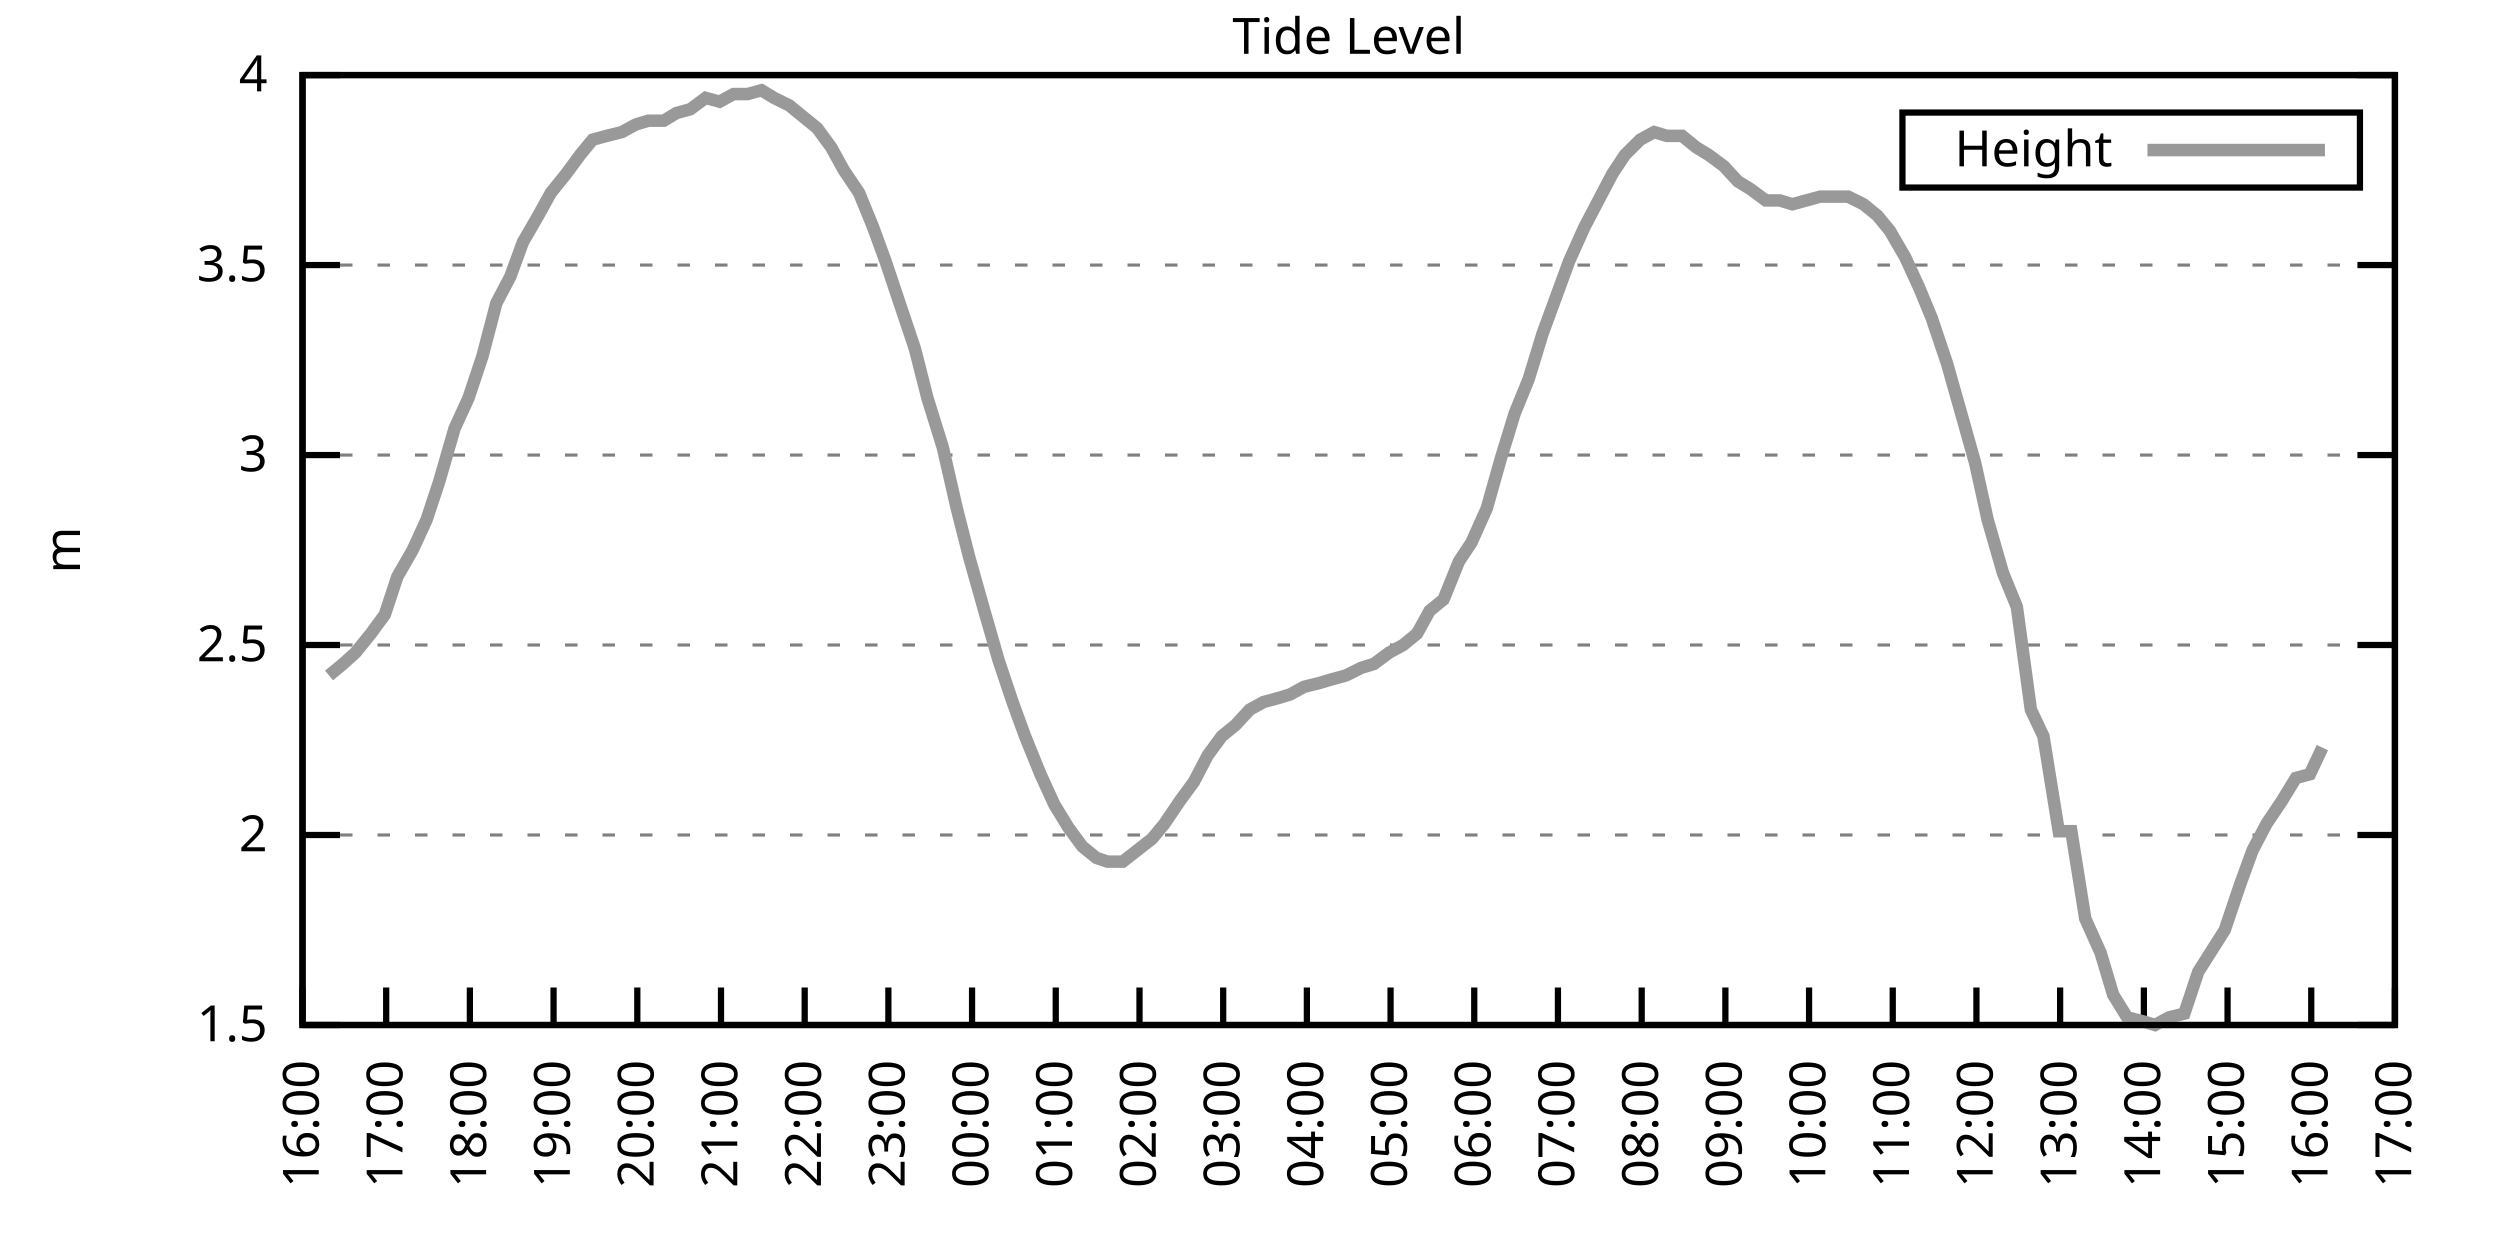
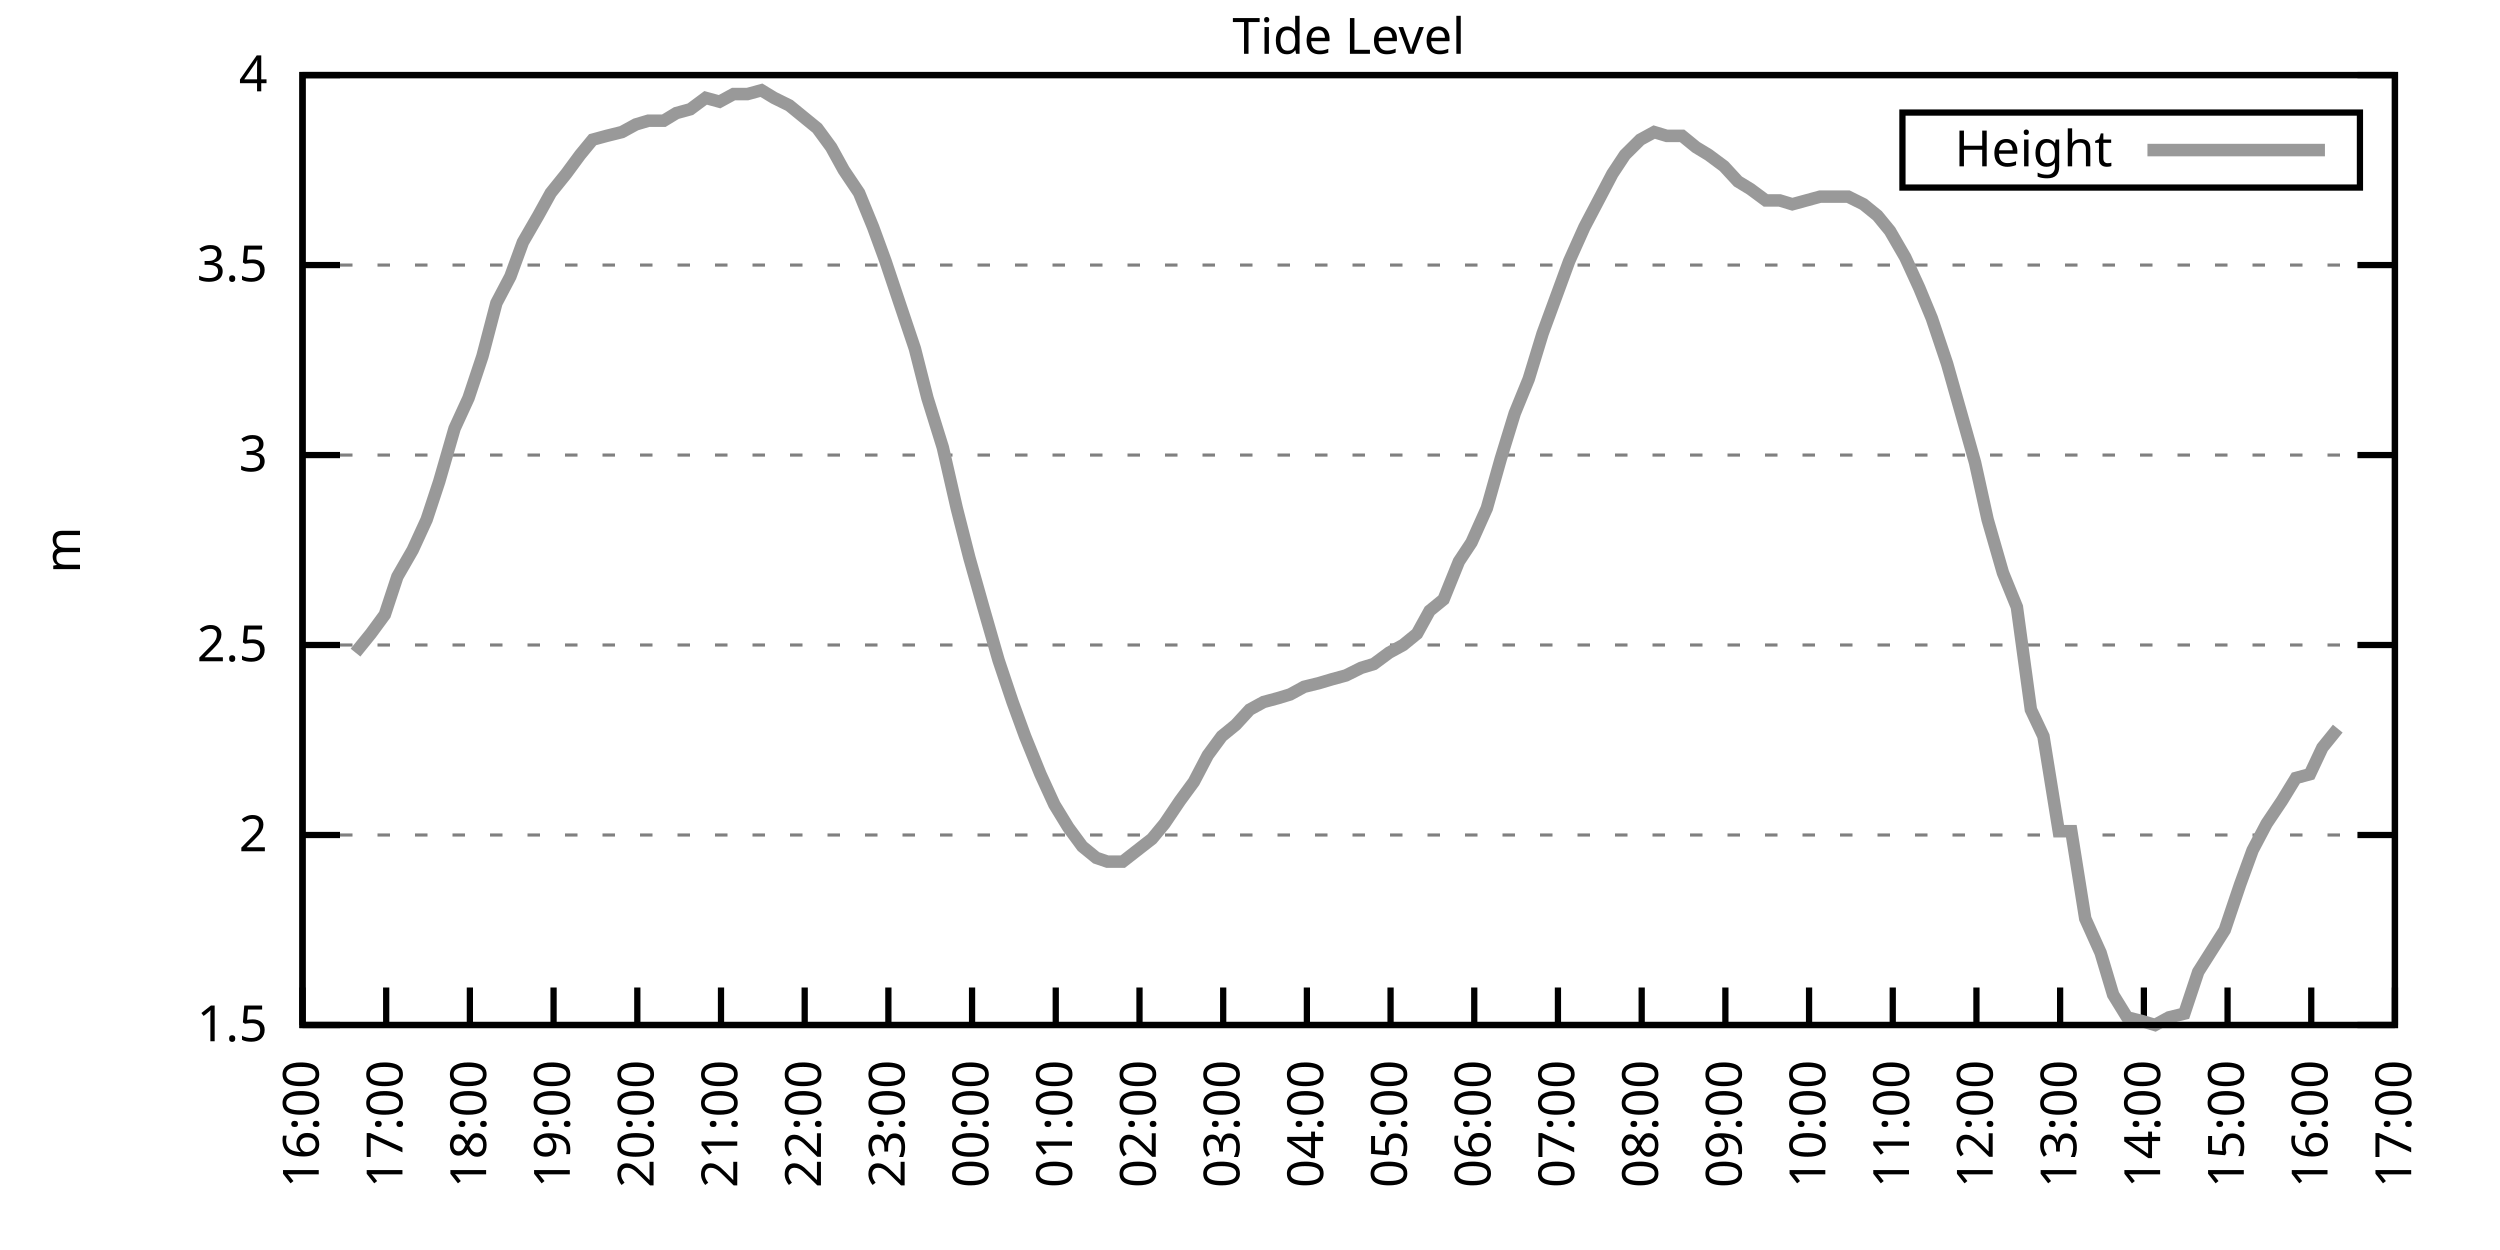
<svg xmlns="http://www.w3.org/2000/svg" xmlns:xlink="http://www.w3.org/1999/xlink" width="400" height="200" viewBox="0 0 400 200">
  <g id="gnuplot_canvas">
    <rect x="0" y="0" width="400" height="200" fill="none" />
    <defs>
      <circle id="gpDot" r="0.5" stroke-width="0.5" stroke="currentColor" />
      <path id="gpPt0" stroke-width="0.333" stroke="currentColor" d="M-1,0 h2 M0,-1 v2" />
      <path id="gpPt1" stroke-width="0.333" stroke="currentColor" d="M-1,-1 L1,1 M1,-1 L-1,1" />
      <path id="gpPt2" stroke-width="0.333" stroke="currentColor" d="M-1,0 L1,0 M0,-1 L0,1 M-1,-1 L1,1 M-1,1 L1,-1" />
      <rect id="gpPt3" stroke-width="0.333" stroke="currentColor" x="-1" y="-1" width="2" height="2" />
      <rect id="gpPt4" stroke-width="0.333" stroke="currentColor" fill="currentColor" x="-1" y="-1" width="2" height="2" />
      <circle id="gpPt5" stroke-width="0.333" stroke="currentColor" cx="0" cy="0" r="1" />
      <use xlink:href="#gpPt5" id="gpPt6" fill="currentColor" stroke="none" />
      <path id="gpPt7" stroke-width="0.333" stroke="currentColor" d="M0,-1.33 L-1.33,0.67 L1.33,0.67 z" />
      <use xlink:href="#gpPt7" id="gpPt8" fill="currentColor" stroke="none" />
      <use xlink:href="#gpPt7" id="gpPt9" stroke="currentColor" transform="rotate(180)" />
      <use xlink:href="#gpPt9" id="gpPt10" fill="currentColor" stroke="none" />
      <use xlink:href="#gpPt3" id="gpPt11" stroke="currentColor" transform="rotate(45)" />
      <use xlink:href="#gpPt11" id="gpPt12" fill="currentColor" stroke="none" />
      <path id="gpPt13" stroke-width="0.333" stroke="currentColor" d="M0,1.330 L1.265,0.411 L0.782,-1.067 L-0.782,-1.076 L-1.265,0.411 z" />
      <use xlink:href="#gpPt13" id="gpPt14" fill="currentColor" stroke="none" />
      <filter id="textbox" filterUnits="objectBoundingBox" x="0" y="0" height="1" width="1">
        <feFlood flood-color="white" flood-opacity="1" result="bgnd" />
        <feComposite in="SourceGraphic" in2="bgnd" operator="atop" />
      </filter>
      <filter id="greybox" filterUnits="objectBoundingBox" x="0" y="0" height="1" width="1">
        <feFlood flood-color="lightgrey" flood-opacity="1" result="grey" />
        <feComposite in="SourceGraphic" in2="grey" operator="atop" />
      </filter>
    </defs>
    <g fill="none" color="white" stroke="currentColor" stroke-width="1.00" stroke-linecap="butt" stroke-linejoin="miter">
</g>
    <g fill="none" color="black" stroke="currentColor" stroke-width="1.00" stroke-linecap="butt" stroke-linejoin="miter">
      <g stroke="none" shape-rendering="crispEdges">
        <polygon fill="rgb(255, 255, 255)" points="48.40,164.00 383.18,164.00 383.18,12.02 48.40,12.02 " />
      </g>
    </g>
    <g fill="none" color="black" stroke="currentColor" stroke-width="1.00" stroke-linecap="butt" stroke-linejoin="miter">
</g>
    <g fill="none" color="black" stroke="black" stroke-width="0.50" stroke-linecap="butt" stroke-linejoin="miter">
</g>
    <g fill="none" color="gray" stroke="currentColor" stroke-width="0.50" stroke-linecap="butt" stroke-linejoin="miter">
      <path stroke="gray" stroke-dasharray="2,4" class="gridline" d="M48.40,164.00 L383.19,164.00  " />
    </g>
    <g fill="none" color="gray" stroke="gray" stroke-width="1.00" stroke-linecap="butt" stroke-linejoin="miter">
</g>
    <g fill="none" color="black" stroke="currentColor" stroke-width="1.00" stroke-linecap="butt" stroke-linejoin="miter">
      <path stroke="black" d="M48.40,164.00 L54.40,164.00 M383.19,164.00 L377.19,164.00  " />
      <g transform="translate(42.80,166.60)" stroke="none" fill="black" font-family="Sans" font-size="8.00" text-anchor="end">
        <text>
          <tspan font-family="Sans"> 1.5</tspan>
        </text>
      </g>
    </g>
    <g fill="none" color="black" stroke="currentColor" stroke-width="1.00" stroke-linecap="butt" stroke-linejoin="miter">
</g>
    <g fill="none" color="black" stroke="black" stroke-width="0.50" stroke-linecap="butt" stroke-linejoin="miter">
</g>
    <g fill="none" color="gray" stroke="currentColor" stroke-width="0.50" stroke-linecap="butt" stroke-linejoin="miter">
      <path stroke="gray" stroke-dasharray="2,4" class="gridline" d="M48.40,133.60 L383.19,133.60  " />
    </g>
    <g fill="none" color="gray" stroke="gray" stroke-width="1.00" stroke-linecap="butt" stroke-linejoin="miter">
</g>
    <g fill="none" color="black" stroke="currentColor" stroke-width="1.00" stroke-linecap="butt" stroke-linejoin="miter">
      <path stroke="black" d="M48.40,133.60 L54.40,133.60 M383.19,133.60 L377.19,133.60  " />
      <g transform="translate(42.80,136.20)" stroke="none" fill="black" font-family="Sans" font-size="8.00" text-anchor="end">
        <text>
          <tspan font-family="Sans"> 2</tspan>
        </text>
      </g>
    </g>
    <g fill="none" color="black" stroke="currentColor" stroke-width="1.00" stroke-linecap="butt" stroke-linejoin="miter">
</g>
    <g fill="none" color="black" stroke="black" stroke-width="0.50" stroke-linecap="butt" stroke-linejoin="miter">
</g>
    <g fill="none" color="gray" stroke="currentColor" stroke-width="0.50" stroke-linecap="butt" stroke-linejoin="miter">
      <path stroke="gray" stroke-dasharray="2,4" class="gridline" d="M48.40,103.20 L383.19,103.20  " />
    </g>
    <g fill="none" color="gray" stroke="gray" stroke-width="1.00" stroke-linecap="butt" stroke-linejoin="miter">
</g>
    <g fill="none" color="black" stroke="currentColor" stroke-width="1.00" stroke-linecap="butt" stroke-linejoin="miter">
      <path stroke="black" d="M48.40,103.20 L54.40,103.20 M383.19,103.20 L377.19,103.20  " />
      <g transform="translate(42.80,105.80)" stroke="none" fill="black" font-family="Sans" font-size="8.00" text-anchor="end">
        <text>
          <tspan font-family="Sans"> 2.5</tspan>
        </text>
      </g>
    </g>
    <g fill="none" color="black" stroke="currentColor" stroke-width="1.00" stroke-linecap="butt" stroke-linejoin="miter">
</g>
    <g fill="none" color="black" stroke="black" stroke-width="0.50" stroke-linecap="butt" stroke-linejoin="miter">
</g>
    <g fill="none" color="gray" stroke="currentColor" stroke-width="0.50" stroke-linecap="butt" stroke-linejoin="miter">
      <path stroke="gray" stroke-dasharray="2,4" class="gridline" d="M48.40,72.81 L383.19,72.81  " />
    </g>
    <g fill="none" color="gray" stroke="gray" stroke-width="1.00" stroke-linecap="butt" stroke-linejoin="miter">
</g>
    <g fill="none" color="black" stroke="currentColor" stroke-width="1.00" stroke-linecap="butt" stroke-linejoin="miter">
      <path stroke="black" d="M48.40,72.81 L54.40,72.81 M383.19,72.81 L377.19,72.81  " />
      <g transform="translate(42.80,75.41)" stroke="none" fill="black" font-family="Sans" font-size="8.00" text-anchor="end">
        <text>
          <tspan font-family="Sans"> 3</tspan>
        </text>
      </g>
    </g>
    <g fill="none" color="black" stroke="currentColor" stroke-width="1.00" stroke-linecap="butt" stroke-linejoin="miter">
</g>
    <g fill="none" color="black" stroke="black" stroke-width="0.50" stroke-linecap="butt" stroke-linejoin="miter">
</g>
    <g fill="none" color="gray" stroke="currentColor" stroke-width="0.50" stroke-linecap="butt" stroke-linejoin="miter">
      <path stroke="gray" stroke-dasharray="2,4" class="gridline" d="M48.40,42.41 L383.19,42.41  " />
    </g>
    <g fill="none" color="gray" stroke="gray" stroke-width="1.00" stroke-linecap="butt" stroke-linejoin="miter">
</g>
    <g fill="none" color="black" stroke="currentColor" stroke-width="1.00" stroke-linecap="butt" stroke-linejoin="miter">
      <path stroke="black" d="M48.40,42.41 L54.40,42.41 M383.19,42.41 L377.19,42.41  " />
      <g transform="translate(42.80,45.01)" stroke="none" fill="black" font-family="Sans" font-size="8.00" text-anchor="end">
        <text>
          <tspan font-family="Sans"> 3.5</tspan>
        </text>
      </g>
    </g>
    <g fill="none" color="black" stroke="currentColor" stroke-width="1.00" stroke-linecap="butt" stroke-linejoin="miter">
</g>
    <g fill="none" color="black" stroke="black" stroke-width="0.50" stroke-linecap="butt" stroke-linejoin="miter">
</g>
    <g fill="none" color="gray" stroke="currentColor" stroke-width="0.50" stroke-linecap="butt" stroke-linejoin="miter">
      <path stroke="gray" stroke-dasharray="2,4" class="gridline" d="M48.40,12.01 L383.19,12.01  " />
    </g>
    <g fill="none" color="gray" stroke="gray" stroke-width="1.00" stroke-linecap="butt" stroke-linejoin="miter">
</g>
    <g fill="none" color="black" stroke="currentColor" stroke-width="1.00" stroke-linecap="butt" stroke-linejoin="miter">
      <path stroke="black" d="M48.40,12.01 L54.40,12.01 M383.19,12.01 L377.19,12.01  " />
      <g transform="translate(42.80,14.61)" stroke="none" fill="black" font-family="Sans" font-size="8.00" text-anchor="end">
        <text>
          <tspan font-family="Sans"> 4</tspan>
        </text>
      </g>
    </g>
    <g fill="none" color="black" stroke="currentColor" stroke-width="1.00" stroke-linecap="butt" stroke-linejoin="miter">
      <path stroke="black" d="M48.40,164.00 L48.40,158.00  " />
      <g transform="translate(51.00,169.60) rotate(270.00)" stroke="none" fill="black" font-family="Sans" font-size="8.00" text-anchor="end">
        <text>
          <tspan font-family="Sans">16:00</tspan>
        </text>
      </g>
    </g>
    <g fill="none" color="black" stroke="currentColor" stroke-width="1.00" stroke-linecap="butt" stroke-linejoin="miter">
      <path stroke="black" d="M61.79,164.00 L61.79,158.00  " />
      <g transform="translate(64.39,169.60) rotate(270.00)" stroke="none" fill="black" font-family="Sans" font-size="8.00" text-anchor="end">
        <text>
          <tspan font-family="Sans">17:00</tspan>
        </text>
      </g>
    </g>
    <g fill="none" color="black" stroke="currentColor" stroke-width="1.00" stroke-linecap="butt" stroke-linejoin="miter">
      <path stroke="black" d="M75.18,164.00 L75.18,158.00  " />
      <g transform="translate(77.78,169.60) rotate(270.00)" stroke="none" fill="black" font-family="Sans" font-size="8.00" text-anchor="end">
        <text>
          <tspan font-family="Sans">18:00</tspan>
        </text>
      </g>
    </g>
    <g fill="none" color="black" stroke="currentColor" stroke-width="1.00" stroke-linecap="butt" stroke-linejoin="miter">
      <path stroke="black" d="M88.57,164.00 L88.57,158.00  " />
      <g transform="translate(91.17,169.60) rotate(270.00)" stroke="none" fill="black" font-family="Sans" font-size="8.00" text-anchor="end">
        <text>
          <tspan font-family="Sans">19:00</tspan>
        </text>
      </g>
    </g>
    <g fill="none" color="black" stroke="currentColor" stroke-width="1.00" stroke-linecap="butt" stroke-linejoin="miter">
      <path stroke="black" d="M101.97,164.00 L101.97,158.00  " />
      <g transform="translate(104.57,169.60) rotate(270.00)" stroke="none" fill="black" font-family="Sans" font-size="8.00" text-anchor="end">
        <text>
          <tspan font-family="Sans">20:00</tspan>
        </text>
      </g>
    </g>
    <g fill="none" color="black" stroke="currentColor" stroke-width="1.00" stroke-linecap="butt" stroke-linejoin="miter">
      <path stroke="black" d="M115.36,164.00 L115.36,158.00  " />
      <g transform="translate(117.96,169.60) rotate(270.00)" stroke="none" fill="black" font-family="Sans" font-size="8.00" text-anchor="end">
        <text>
          <tspan font-family="Sans">21:00</tspan>
        </text>
      </g>
    </g>
    <g fill="none" color="black" stroke="currentColor" stroke-width="1.00" stroke-linecap="butt" stroke-linejoin="miter">
      <path stroke="black" d="M128.75,164.00 L128.75,158.00  " />
      <g transform="translate(131.35,169.60) rotate(270.00)" stroke="none" fill="black" font-family="Sans" font-size="8.00" text-anchor="end">
        <text>
          <tspan font-family="Sans">22:00</tspan>
        </text>
      </g>
    </g>
    <g fill="none" color="black" stroke="currentColor" stroke-width="1.00" stroke-linecap="butt" stroke-linejoin="miter">
      <path stroke="black" d="M142.14,164.00 L142.14,158.00  " />
      <g transform="translate(144.74,169.60) rotate(270.00)" stroke="none" fill="black" font-family="Sans" font-size="8.00" text-anchor="end">
        <text>
          <tspan font-family="Sans">23:00</tspan>
        </text>
      </g>
    </g>
    <g fill="none" color="black" stroke="currentColor" stroke-width="1.00" stroke-linecap="butt" stroke-linejoin="miter">
      <path stroke="black" d="M155.53,164.00 L155.53,158.00  " />
      <g transform="translate(158.13,169.60) rotate(270.00)" stroke="none" fill="black" font-family="Sans" font-size="8.00" text-anchor="end">
        <text>
          <tspan font-family="Sans">00:00</tspan>
        </text>
      </g>
    </g>
    <g fill="none" color="black" stroke="currentColor" stroke-width="1.00" stroke-linecap="butt" stroke-linejoin="miter">
      <path stroke="black" d="M168.92,164.00 L168.92,158.00  " />
      <g transform="translate(171.52,169.60) rotate(270.00)" stroke="none" fill="black" font-family="Sans" font-size="8.00" text-anchor="end">
        <text>
          <tspan font-family="Sans">01:00</tspan>
        </text>
      </g>
    </g>
    <g fill="none" color="black" stroke="currentColor" stroke-width="1.00" stroke-linecap="butt" stroke-linejoin="miter">
      <path stroke="black" d="M182.32,164.00 L182.32,158.00  " />
      <g transform="translate(184.92,169.60) rotate(270.00)" stroke="none" fill="black" font-family="Sans" font-size="8.00" text-anchor="end">
        <text>
          <tspan font-family="Sans">02:00</tspan>
        </text>
      </g>
    </g>
    <g fill="none" color="black" stroke="currentColor" stroke-width="1.00" stroke-linecap="butt" stroke-linejoin="miter">
      <path stroke="black" d="M195.71,164.00 L195.71,158.00  " />
      <g transform="translate(198.31,169.60) rotate(270.00)" stroke="none" fill="black" font-family="Sans" font-size="8.00" text-anchor="end">
        <text>
          <tspan font-family="Sans">03:00</tspan>
        </text>
      </g>
    </g>
    <g fill="none" color="black" stroke="currentColor" stroke-width="1.00" stroke-linecap="butt" stroke-linejoin="miter">
      <path stroke="black" d="M209.10,164.00 L209.10,158.00  " />
      <g transform="translate(211.70,169.60) rotate(270.00)" stroke="none" fill="black" font-family="Sans" font-size="8.00" text-anchor="end">
        <text>
          <tspan font-family="Sans">04:00</tspan>
        </text>
      </g>
    </g>
    <g fill="none" color="black" stroke="currentColor" stroke-width="1.00" stroke-linecap="butt" stroke-linejoin="miter">
      <path stroke="black" d="M222.49,164.00 L222.49,158.00  " />
      <g transform="translate(225.09,169.60) rotate(270.00)" stroke="none" fill="black" font-family="Sans" font-size="8.00" text-anchor="end">
        <text>
          <tspan font-family="Sans">05:00</tspan>
        </text>
      </g>
    </g>
    <g fill="none" color="black" stroke="currentColor" stroke-width="1.00" stroke-linecap="butt" stroke-linejoin="miter">
      <path stroke="black" d="M235.88,164.00 L235.88,158.00  " />
      <g transform="translate(238.48,169.60) rotate(270.00)" stroke="none" fill="black" font-family="Sans" font-size="8.00" text-anchor="end">
        <text>
          <tspan font-family="Sans">06:00</tspan>
        </text>
      </g>
    </g>
    <g fill="none" color="black" stroke="currentColor" stroke-width="1.00" stroke-linecap="butt" stroke-linejoin="miter">
      <path stroke="black" d="M249.27,164.00 L249.27,158.00  " />
      <g transform="translate(251.87,169.60) rotate(270.00)" stroke="none" fill="black" font-family="Sans" font-size="8.00" text-anchor="end">
        <text>
          <tspan font-family="Sans">07:00</tspan>
        </text>
      </g>
    </g>
    <g fill="none" color="black" stroke="currentColor" stroke-width="1.00" stroke-linecap="butt" stroke-linejoin="miter">
      <path stroke="black" d="M262.67,164.00 L262.67,158.00  " />
      <g transform="translate(265.27,169.60) rotate(270.00)" stroke="none" fill="black" font-family="Sans" font-size="8.00" text-anchor="end">
        <text>
          <tspan font-family="Sans">08:00</tspan>
        </text>
      </g>
    </g>
    <g fill="none" color="black" stroke="currentColor" stroke-width="1.00" stroke-linecap="butt" stroke-linejoin="miter">
      <path stroke="black" d="M276.06,164.00 L276.06,158.00  " />
      <g transform="translate(278.66,169.60) rotate(270.00)" stroke="none" fill="black" font-family="Sans" font-size="8.00" text-anchor="end">
        <text>
          <tspan font-family="Sans">09:00</tspan>
        </text>
      </g>
    </g>
    <g fill="none" color="black" stroke="currentColor" stroke-width="1.00" stroke-linecap="butt" stroke-linejoin="miter">
      <path stroke="black" d="M289.45,164.00 L289.45,158.00  " />
      <g transform="translate(292.05,169.60) rotate(270.00)" stroke="none" fill="black" font-family="Sans" font-size="8.00" text-anchor="end">
        <text>
          <tspan font-family="Sans">10:00</tspan>
        </text>
      </g>
    </g>
    <g fill="none" color="black" stroke="currentColor" stroke-width="1.00" stroke-linecap="butt" stroke-linejoin="miter">
      <path stroke="black" d="M302.84,164.00 L302.84,158.00  " />
      <g transform="translate(305.44,169.60) rotate(270.00)" stroke="none" fill="black" font-family="Sans" font-size="8.00" text-anchor="end">
        <text>
          <tspan font-family="Sans">11:00</tspan>
        </text>
      </g>
    </g>
    <g fill="none" color="black" stroke="currentColor" stroke-width="1.00" stroke-linecap="butt" stroke-linejoin="miter">
      <path stroke="black" d="M316.23,164.00 L316.23,158.00  " />
      <g transform="translate(318.83,169.60) rotate(270.00)" stroke="none" fill="black" font-family="Sans" font-size="8.00" text-anchor="end">
        <text>
          <tspan font-family="Sans">12:00</tspan>
        </text>
      </g>
    </g>
    <g fill="none" color="black" stroke="currentColor" stroke-width="1.00" stroke-linecap="butt" stroke-linejoin="miter">
      <path stroke="black" d="M329.62,164.00 L329.62,158.00  " />
      <g transform="translate(332.22,169.60) rotate(270.00)" stroke="none" fill="black" font-family="Sans" font-size="8.00" text-anchor="end">
        <text>
          <tspan font-family="Sans">13:00</tspan>
        </text>
      </g>
    </g>
    <g fill="none" color="black" stroke="currentColor" stroke-width="1.00" stroke-linecap="butt" stroke-linejoin="miter">
      <path stroke="black" d="M343.02,164.00 L343.02,158.00  " />
      <g transform="translate(345.62,169.60) rotate(270.00)" stroke="none" fill="black" font-family="Sans" font-size="8.00" text-anchor="end">
        <text>
          <tspan font-family="Sans">14:00</tspan>
        </text>
      </g>
    </g>
    <g fill="none" color="black" stroke="currentColor" stroke-width="1.00" stroke-linecap="butt" stroke-linejoin="miter">
      <path stroke="black" d="M356.41,164.00 L356.41,158.00  " />
      <g transform="translate(359.01,169.60) rotate(270.00)" stroke="none" fill="black" font-family="Sans" font-size="8.00" text-anchor="end">
        <text>
          <tspan font-family="Sans">15:00</tspan>
        </text>
      </g>
    </g>
    <g fill="none" color="black" stroke="currentColor" stroke-width="1.00" stroke-linecap="butt" stroke-linejoin="miter">
      <path stroke="black" d="M369.80,164.00 L369.80,158.00  " />
      <g transform="translate(372.40,169.60) rotate(270.00)" stroke="none" fill="black" font-family="Sans" font-size="8.00" text-anchor="end">
        <text>
          <tspan font-family="Sans">16:00</tspan>
        </text>
      </g>
    </g>
    <g fill="none" color="black" stroke="currentColor" stroke-width="1.00" stroke-linecap="butt" stroke-linejoin="miter">
      <path stroke="black" d="M383.19,164.00 L383.19,158.00  " />
      <g transform="translate(385.79,169.60) rotate(270.00)" stroke="none" fill="black" font-family="Sans" font-size="8.00" text-anchor="end">
        <text>
          <tspan font-family="Sans">17:00</tspan>
        </text>
      </g>
    </g>
    <g fill="none" color="black" stroke="currentColor" stroke-width="1.00" stroke-linecap="butt" stroke-linejoin="miter">
</g>
    <g fill="none" color="black" stroke="currentColor" stroke-width="1.00" stroke-linecap="butt" stroke-linejoin="miter">
      <path stroke="black" d="M48.40,12.01 L48.40,164.00 L383.19,164.00 L383.19,12.01 L48.40,12.01 Z  " />
    </g>
    <g fill="none" color="black" stroke="currentColor" stroke-width="1.00" stroke-linecap="butt" stroke-linejoin="miter">
</g>
    <g fill="none" color="black" stroke="currentColor" stroke-width="1.00" stroke-linecap="butt" stroke-linejoin="miter">
      <path stroke="black" d="M304.39,30.01 L304.39,18.01 L377.59,18.01 L377.59,30.01 L304.39,30.01 Z  " />
    </g>
    <g id="Tide_level_plot_1">
      <g fill="none" color="white" stroke="black" stroke-width="2.00" stroke-linecap="butt" stroke-linejoin="miter">
</g>
      <g fill="none" color="black" stroke="currentColor" stroke-width="2.00" stroke-linecap="butt" stroke-linejoin="miter">
        <g transform="translate(337.99,26.61)" stroke="none" fill="black" font-family="Sans" font-size="8.00" text-anchor="end">
          <text>
            <tspan font-family="Sans">Height</tspan>
          </text>
        </g>
      </g>
      <g fill="none" color="black" stroke="currentColor" stroke-width="2.00" stroke-linecap="butt" stroke-linejoin="miter">
-         <path stroke="rgb(153, 153, 153)" d="M343.59,24.01 L371.99,24.01 M52.64,108.07 L54.87,106.24 L56.88,104.42 L59.34,101.38 L61.57,98.34 L63.58,92.26   L66.03,88.00 L68.26,83.14 L70.27,77.06 L72.73,68.55 L74.96,63.69 L77.19,57.00 L79.42,48.49 L81.66,44.23   L83.66,38.76 L86.12,34.50 L88.13,30.86 L90.58,27.82 L92.82,24.78 L94.82,22.35 L97.06,21.74 L99.51,21.13   L101.74,19.91 L103.75,19.31 L106.21,19.31 L108.22,18.09 L110.45,17.48 L112.90,15.66 L115.13,16.27 L117.37,15.05   L119.60,15.05 L121.83,14.44 L123.84,15.66 L126.29,16.87 L128.53,18.70 L130.76,20.52 L132.99,23.56 L135.00,27.21   L137.45,30.86 L139.69,36.33 L141.69,41.80 L143.93,48.49 L146.38,55.78 L148.39,63.69 L150.85,71.59 L153.08,81.32   L155.09,89.22 L157.32,97.12 L159.77,105.64 L162.01,112.32 L164.01,117.80 L166.47,123.87 L168.70,128.74 L170.93,132.39   L173.17,135.43 L175.40,137.25 L177.18,137.86 L179.64,137.86 L184.32,134.21 L186.33,131.78 L188.79,128.13 L191.02,125.09   L193.25,120.83 L195.48,117.80 L197.72,115.97 L199.95,113.54 L202.18,112.32 L204.41,111.72 L206.42,111.11 L208.65,109.89   L211.11,109.28 L213.12,108.68 L215.35,108.07 L217.80,106.85 L219.81,106.24 L222.27,104.42 L224.50,103.20 L226.73,101.38   L228.74,97.73 L230.97,95.91 L233.43,89.83 L235.44,86.79 L237.89,81.32 L240.12,73.41 L242.36,66.12 L244.59,60.65   L246.82,53.35 L248.83,47.88 L251.06,41.80 L253.51,36.33 L255.75,32.07 L257.98,27.82 L259.99,24.78 L262.44,22.35   L264.67,21.13 L266.68,21.74 L269.14,21.74 L271.37,23.56 L273.38,24.78 L275.83,26.60 L278.07,29.03 L280.07,30.25   L282.53,32.07 L284.76,32.07 L286.77,32.68 L289.00,32.07 L291.23,31.46 L293.47,31.46 L295.70,31.46 L298.15,32.68   L300.39,34.50 L302.39,36.94 L304.85,41.19 L307.08,46.06 L309.09,50.92 L311.54,58.21 L313.78,66.12 L316.01,74.02   L318.02,83.14 L320.47,91.65 L322.70,97.12 L324.94,113.54 L326.95,117.80 L329.40,132.99 L331.41,132.99 L333.64,146.98   L336.10,152.45 L338.10,159.14 L340.34,162.78 L342.79,163.39 L344.80,164.00 L347.03,162.78 L349.49,162.18 L351.72,155.49   L355.96,148.80 L358.42,141.51 L360.42,136.03 L362.66,131.78 L365.11,128.13 L367.34,124.48 L369.58,123.87 L371.58,119.62    " />
+         <path stroke="rgb(153, 153, 153)" d="M343.59,24.01 L371.99,24.01 M56.88,104.42 L59.34,101.38 L61.57,98.34 L63.58,92.26 L66.03,88.00 L68.26,83.14   L70.27,77.06 L72.73,68.55 L74.96,63.69 L77.19,57.00 L79.42,48.49 L81.66,44.23 L83.66,38.76 L86.12,34.50   L88.13,30.86 L90.58,27.82 L92.82,24.78 L94.82,22.35 L97.06,21.74 L99.51,21.13 L101.74,19.91 L103.75,19.31   L106.21,19.31 L108.22,18.09 L110.45,17.48 L112.90,15.66 L115.13,16.27 L117.37,15.05 L119.60,15.05 L121.83,14.44   L123.84,15.66 L126.29,16.87 L128.53,18.70 L130.76,20.52 L132.99,23.56 L135.00,27.21 L137.45,30.86 L139.69,36.33   L141.69,41.80 L143.93,48.49 L146.38,55.78 L148.39,63.69 L150.85,71.59 L153.08,81.32 L155.09,89.22 L157.32,97.12   L159.77,105.64 L162.01,112.32 L164.01,117.80 L166.47,123.87 L168.70,128.74 L170.93,132.39 L173.17,135.43 L175.40,137.25   L177.18,137.86 L179.64,137.86 L184.32,134.21 L186.33,131.78 L188.79,128.13 L191.02,125.09 L193.25,120.83 L195.48,117.80   L197.72,115.97 L199.95,113.54 L202.18,112.32 L204.41,111.72 L206.42,111.11 L208.65,109.89 L211.11,109.28 L213.12,108.68   L215.35,108.07 L217.80,106.85 L219.81,106.24 L222.27,104.42 L224.50,103.20 L226.73,101.38 L228.74,97.73 L230.97,95.91   L233.43,89.83 L235.44,86.79 L237.89,81.32 L240.12,73.41 L242.36,66.12 L244.59,60.65 L246.82,53.35 L248.83,47.88   L251.06,41.80 L253.51,36.33 L255.75,32.07 L257.98,27.82 L259.99,24.78 L262.44,22.35 L264.67,21.13 L266.68,21.74   L269.14,21.74 L271.37,23.56 L273.38,24.78 L275.83,26.60 L278.07,29.03 L280.07,30.25 L282.53,32.07 L284.76,32.07   L286.77,32.68 L289.00,32.07 L291.23,31.46 L293.47,31.46 L295.70,31.46 L298.15,32.68 L300.39,34.50 L302.39,36.94   L304.85,41.19 L307.08,46.06 L309.09,50.92 L311.54,58.21 L313.78,66.12 L316.01,74.02 L318.02,83.14 L320.47,91.65   L322.70,97.12 L324.94,113.54 L326.95,117.80 L329.40,132.99 L331.41,132.99 L333.64,146.98 L336.10,152.45 L338.10,159.14   L340.34,162.78 L342.79,163.39 L344.80,164.00 L347.03,162.78 L349.49,162.18 L351.72,155.49 L355.96,148.80 L358.42,141.51   L360.42,136.03 L362.66,131.78 L365.11,128.13 L367.34,124.48 L369.58,123.87 L371.58,119.62 L374.04,116.58  " />
      </g>
    </g>
    <g fill="none" color="black" stroke="currentColor" stroke-width="2.00" stroke-linecap="butt" stroke-linejoin="miter">
</g>
    <g fill="none" color="black" stroke="black" stroke-width="1.00" stroke-linecap="butt" stroke-linejoin="miter">
</g>
    <g fill="none" color="black" stroke="currentColor" stroke-width="1.00" stroke-linecap="butt" stroke-linejoin="miter">
      <path stroke="black" d="M48.40,12.01 L48.40,164.00 L383.19,164.00 L383.19,12.01 L48.40,12.01 Z  " />
      <g transform="translate(12.80,88.01) rotate(270.00)" stroke="none" fill="black" font-family="Sans" font-size="8.00" text-anchor="middle">
        <text>
          <tspan font-family="Sans">m</tspan>
        </text>
      </g>
    </g>
    <g fill="none" color="black" stroke="currentColor" stroke-width="1.00" stroke-linecap="butt" stroke-linejoin="miter">
</g>
    <g fill="none" color="black" stroke="currentColor" stroke-width="1.00" stroke-linecap="butt" stroke-linejoin="miter">
      <g transform="translate(215.79,8.61)" stroke="none" fill="black" font-family="Sans" font-size="8.00" text-anchor="middle">
        <text>
          <tspan font-family="Sans">Tide Level</tspan>
        </text>
      </g>
    </g>
    <g fill="none" color="black" stroke="currentColor" stroke-width="1.00" stroke-linecap="butt" stroke-linejoin="miter">
</g>
  </g>
</svg>
